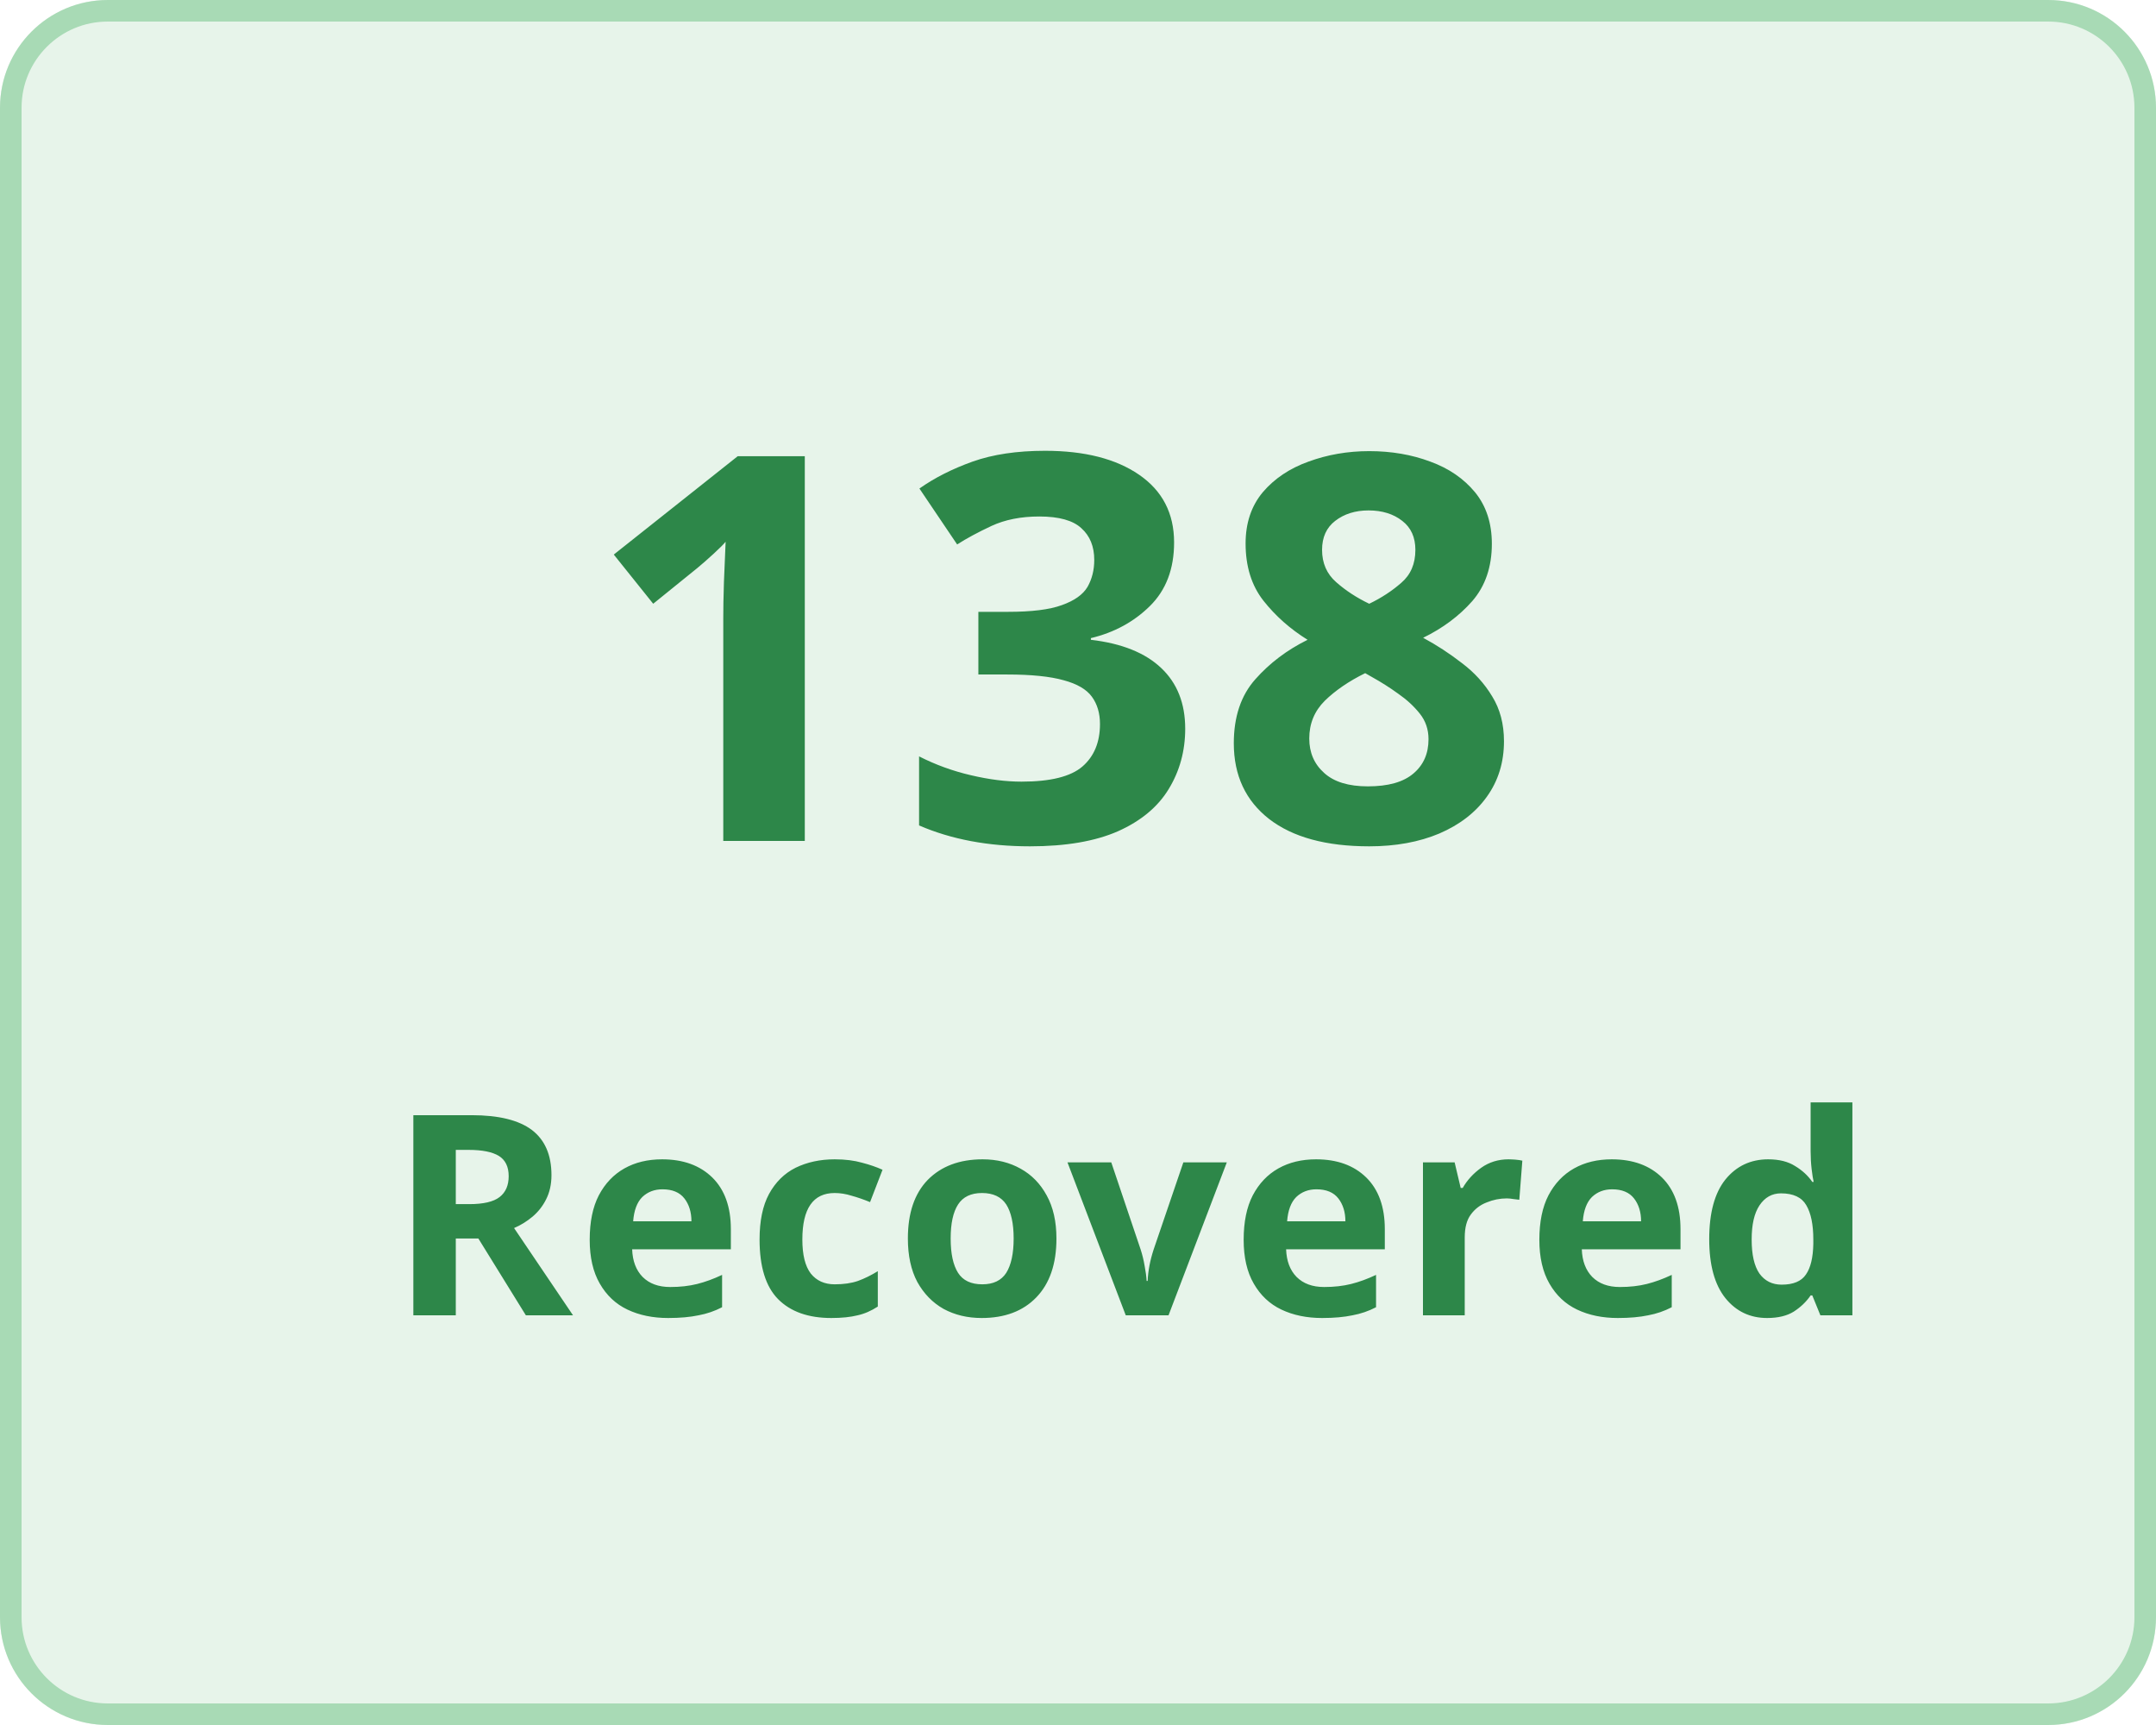
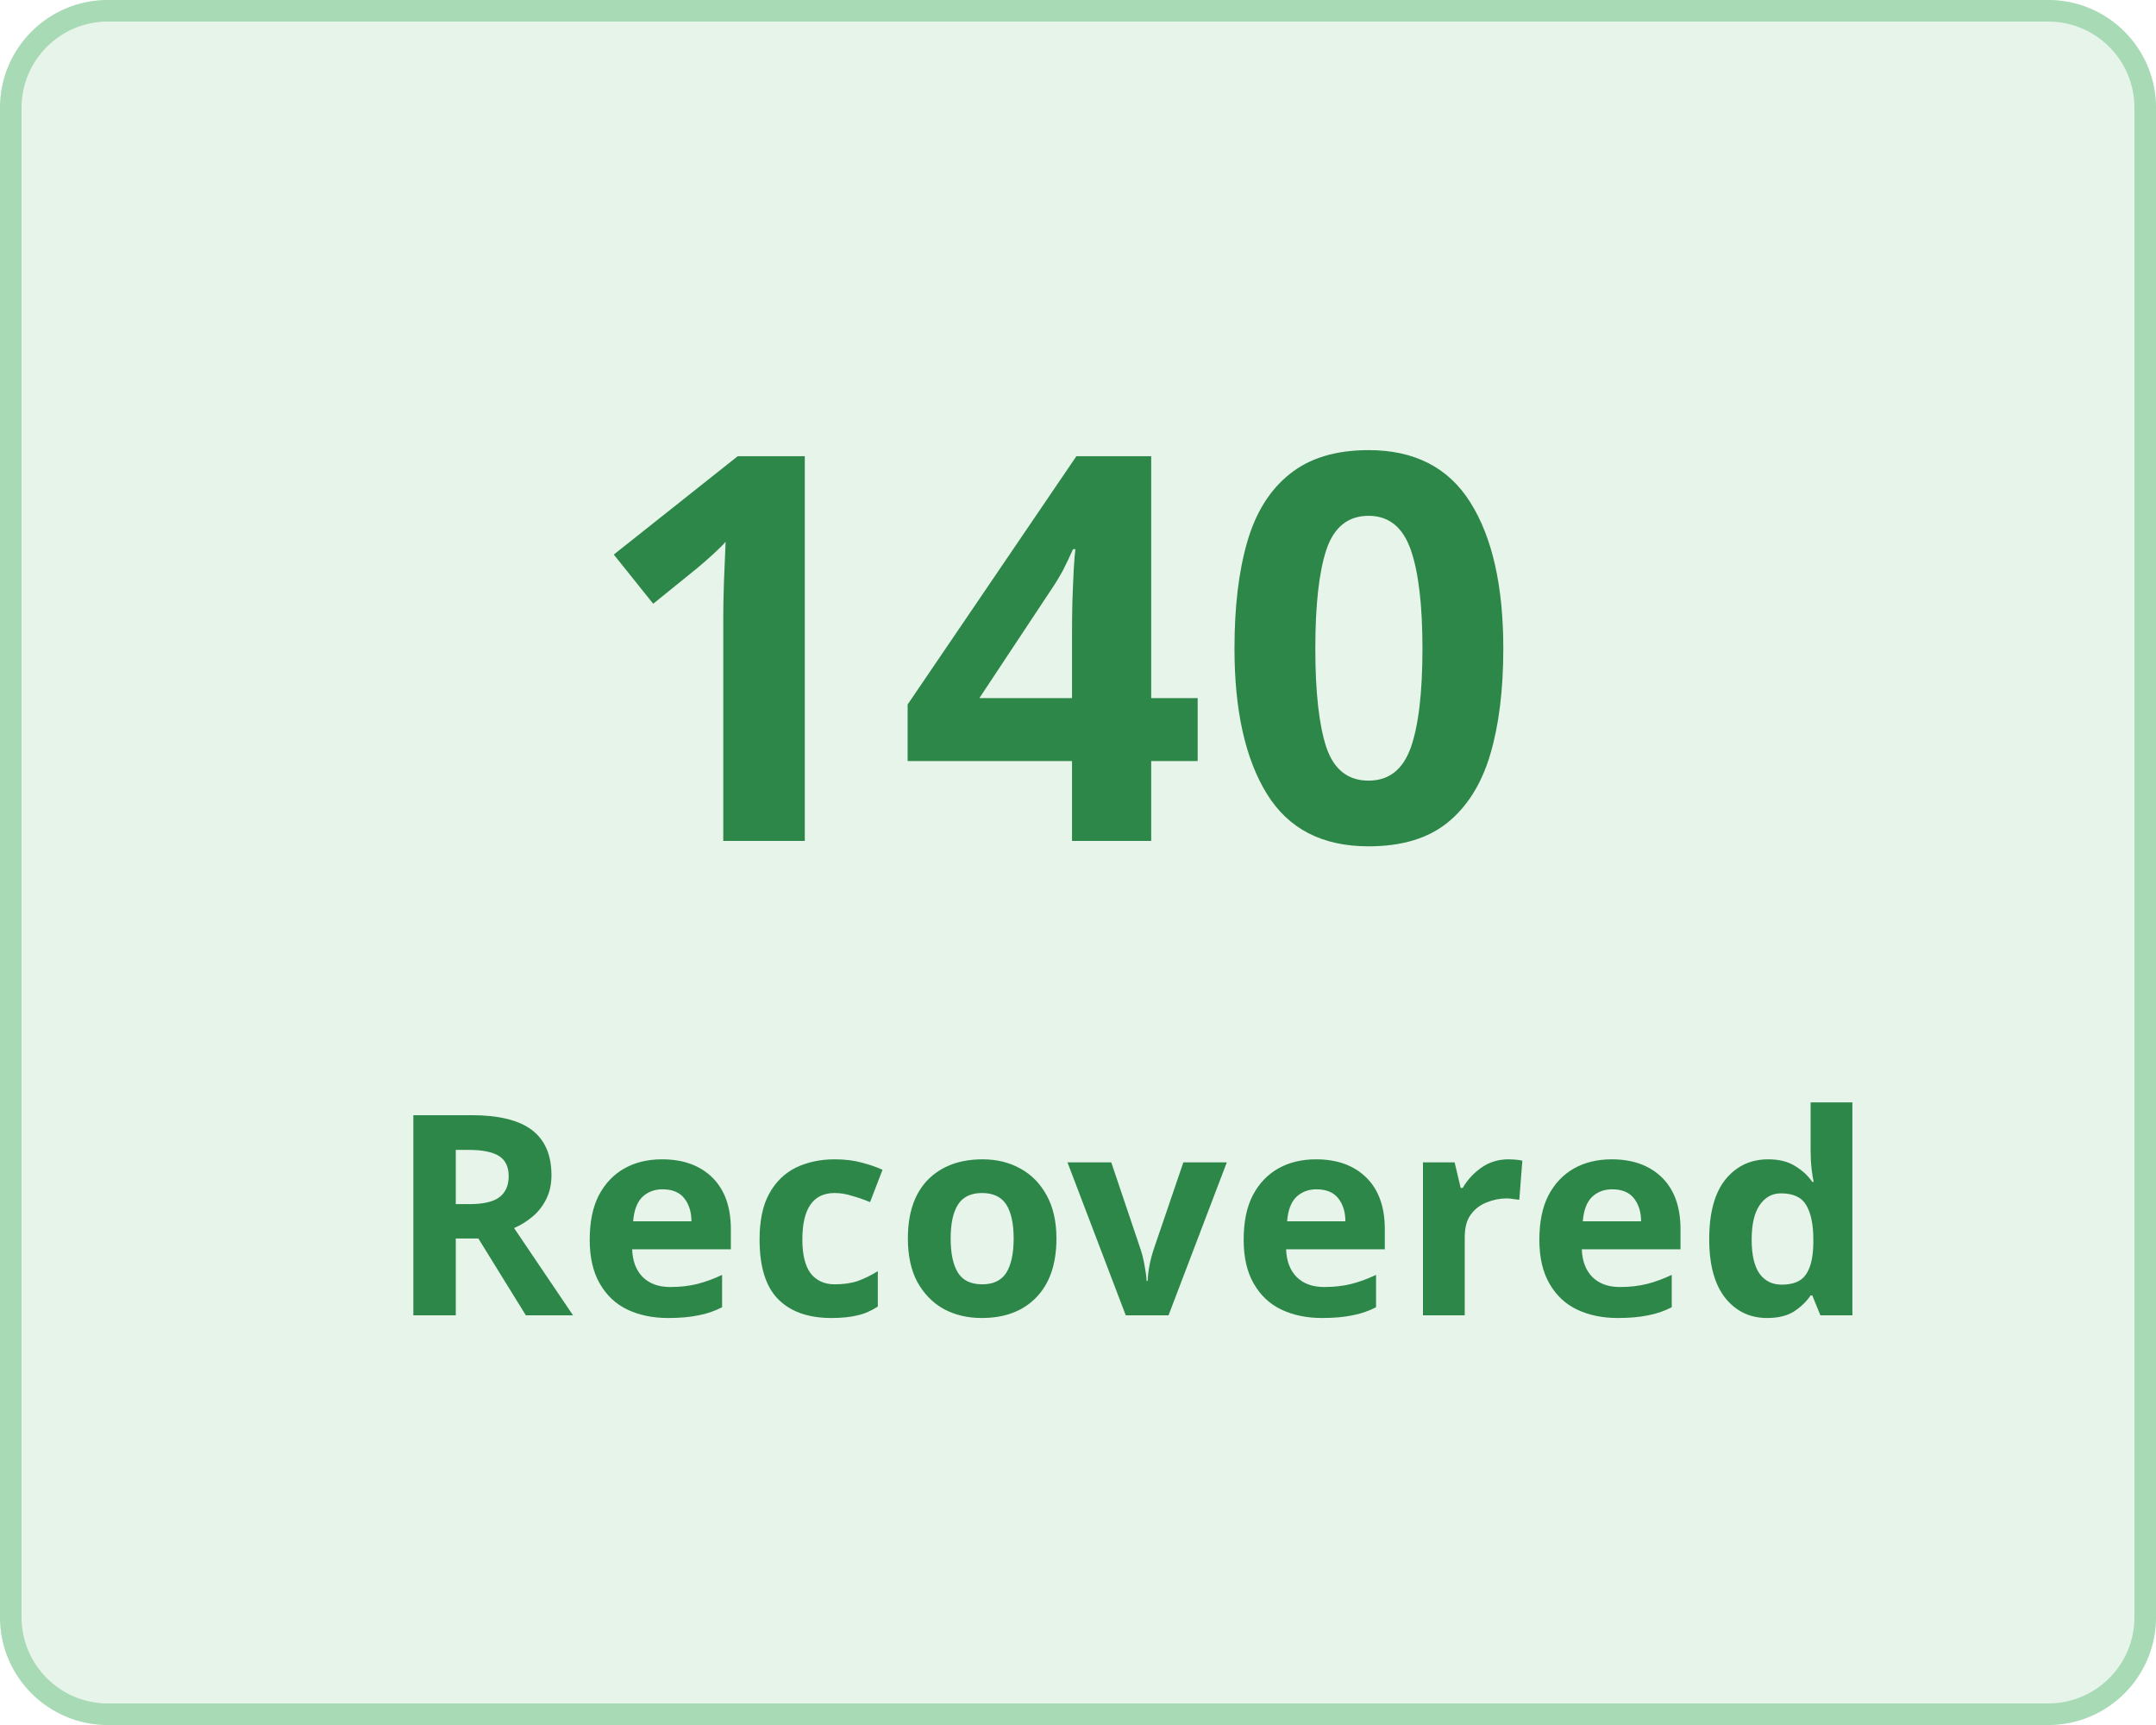
<svg xmlns="http://www.w3.org/2000/svg" width="100" height="80" viewBox="0 0 100 80">
  <g transform="translate(-149 -136)">
    <g transform="translate(149 136)" fill="#e7f4ea" stroke="#a8dab5" stroke-width="1">
      <rect width="100" height="80" rx="5" stroke="none" />
      <rect x="0.5" y="0.5" width="99" height="79" rx="4.5" fill="none" />
    </g>
    <g transform="translate(-3 5)">
      <text transform="translate(179 170)" fill="#2d8749" font-size="25" font-family="Nunito-SemiBold, Nunito" font-weight="600" letter-spacing="0.015em">
-         <tspan x="0" y="0">138</tspan>
+         <tspan x="0" y="0">140</tspan>
      </text>
      <text transform="translate(170 192)" fill="#2d8749" font-size="13" font-family="Nunito-SemiBold, Nunito" font-weight="600" letter-spacing="0.015em">
        <tspan x="0" y="0">Recovered</tspan>
      </text>
    </g>
  </g>
</svg>
